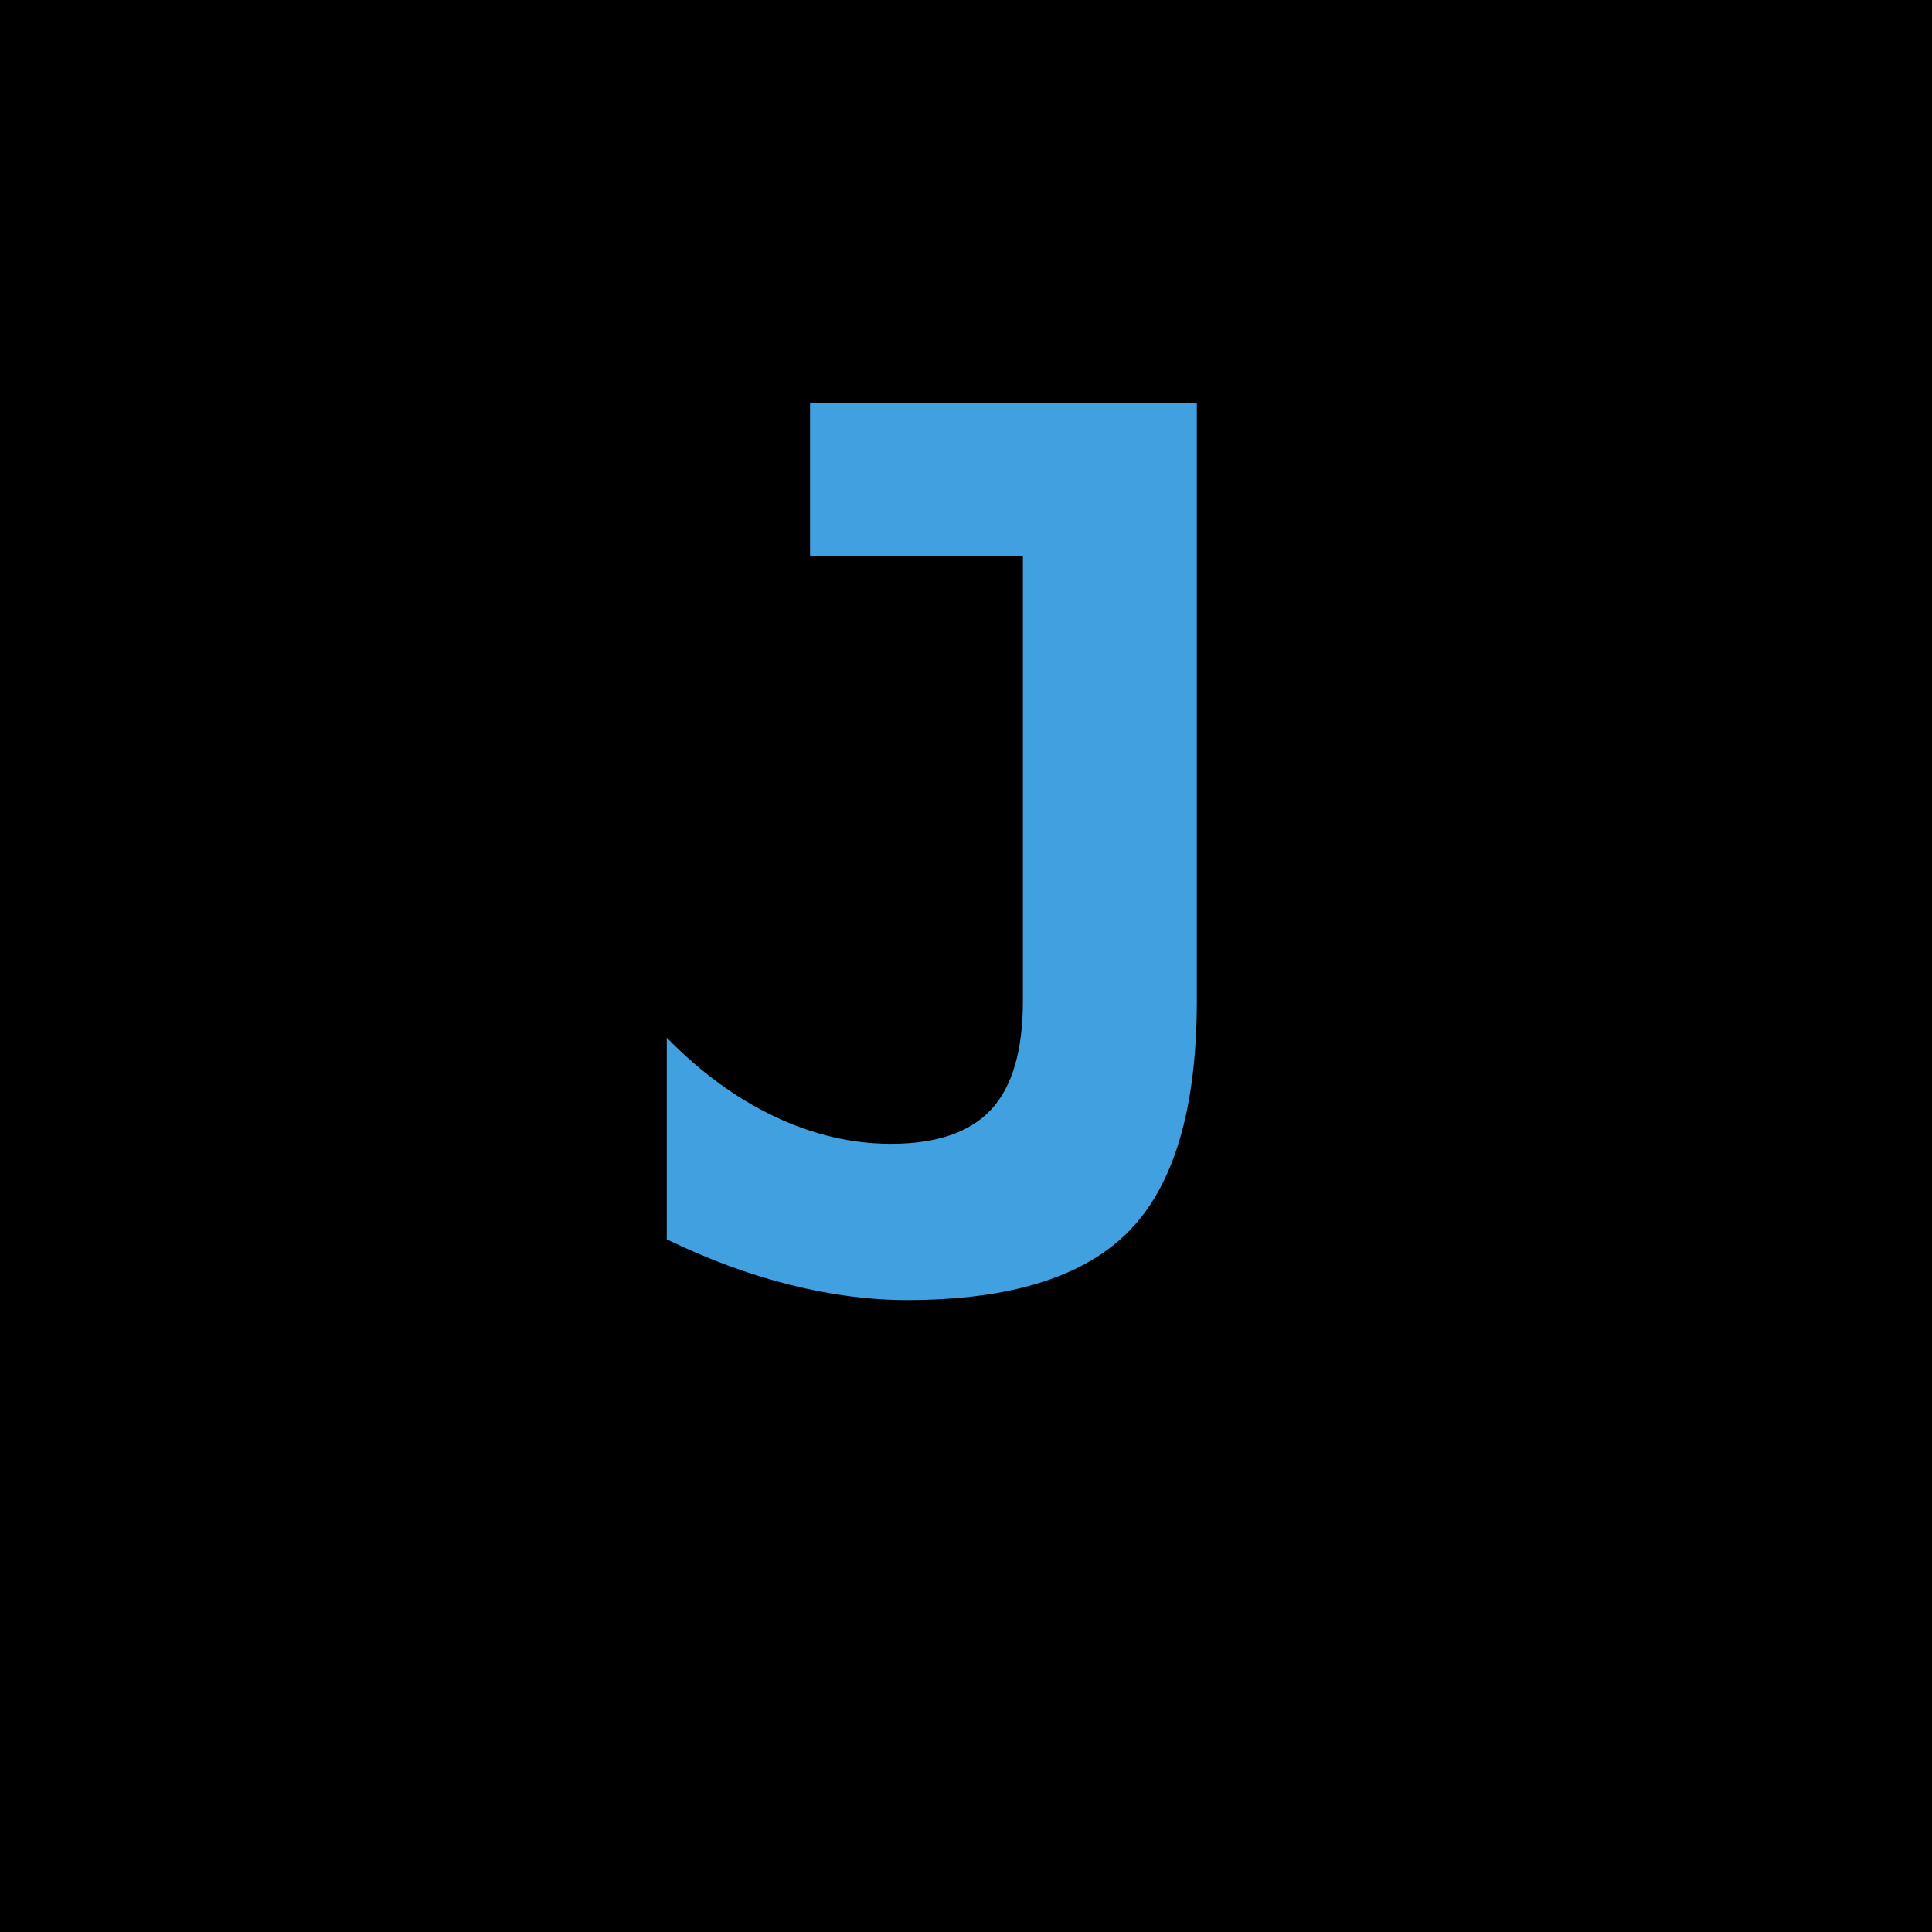
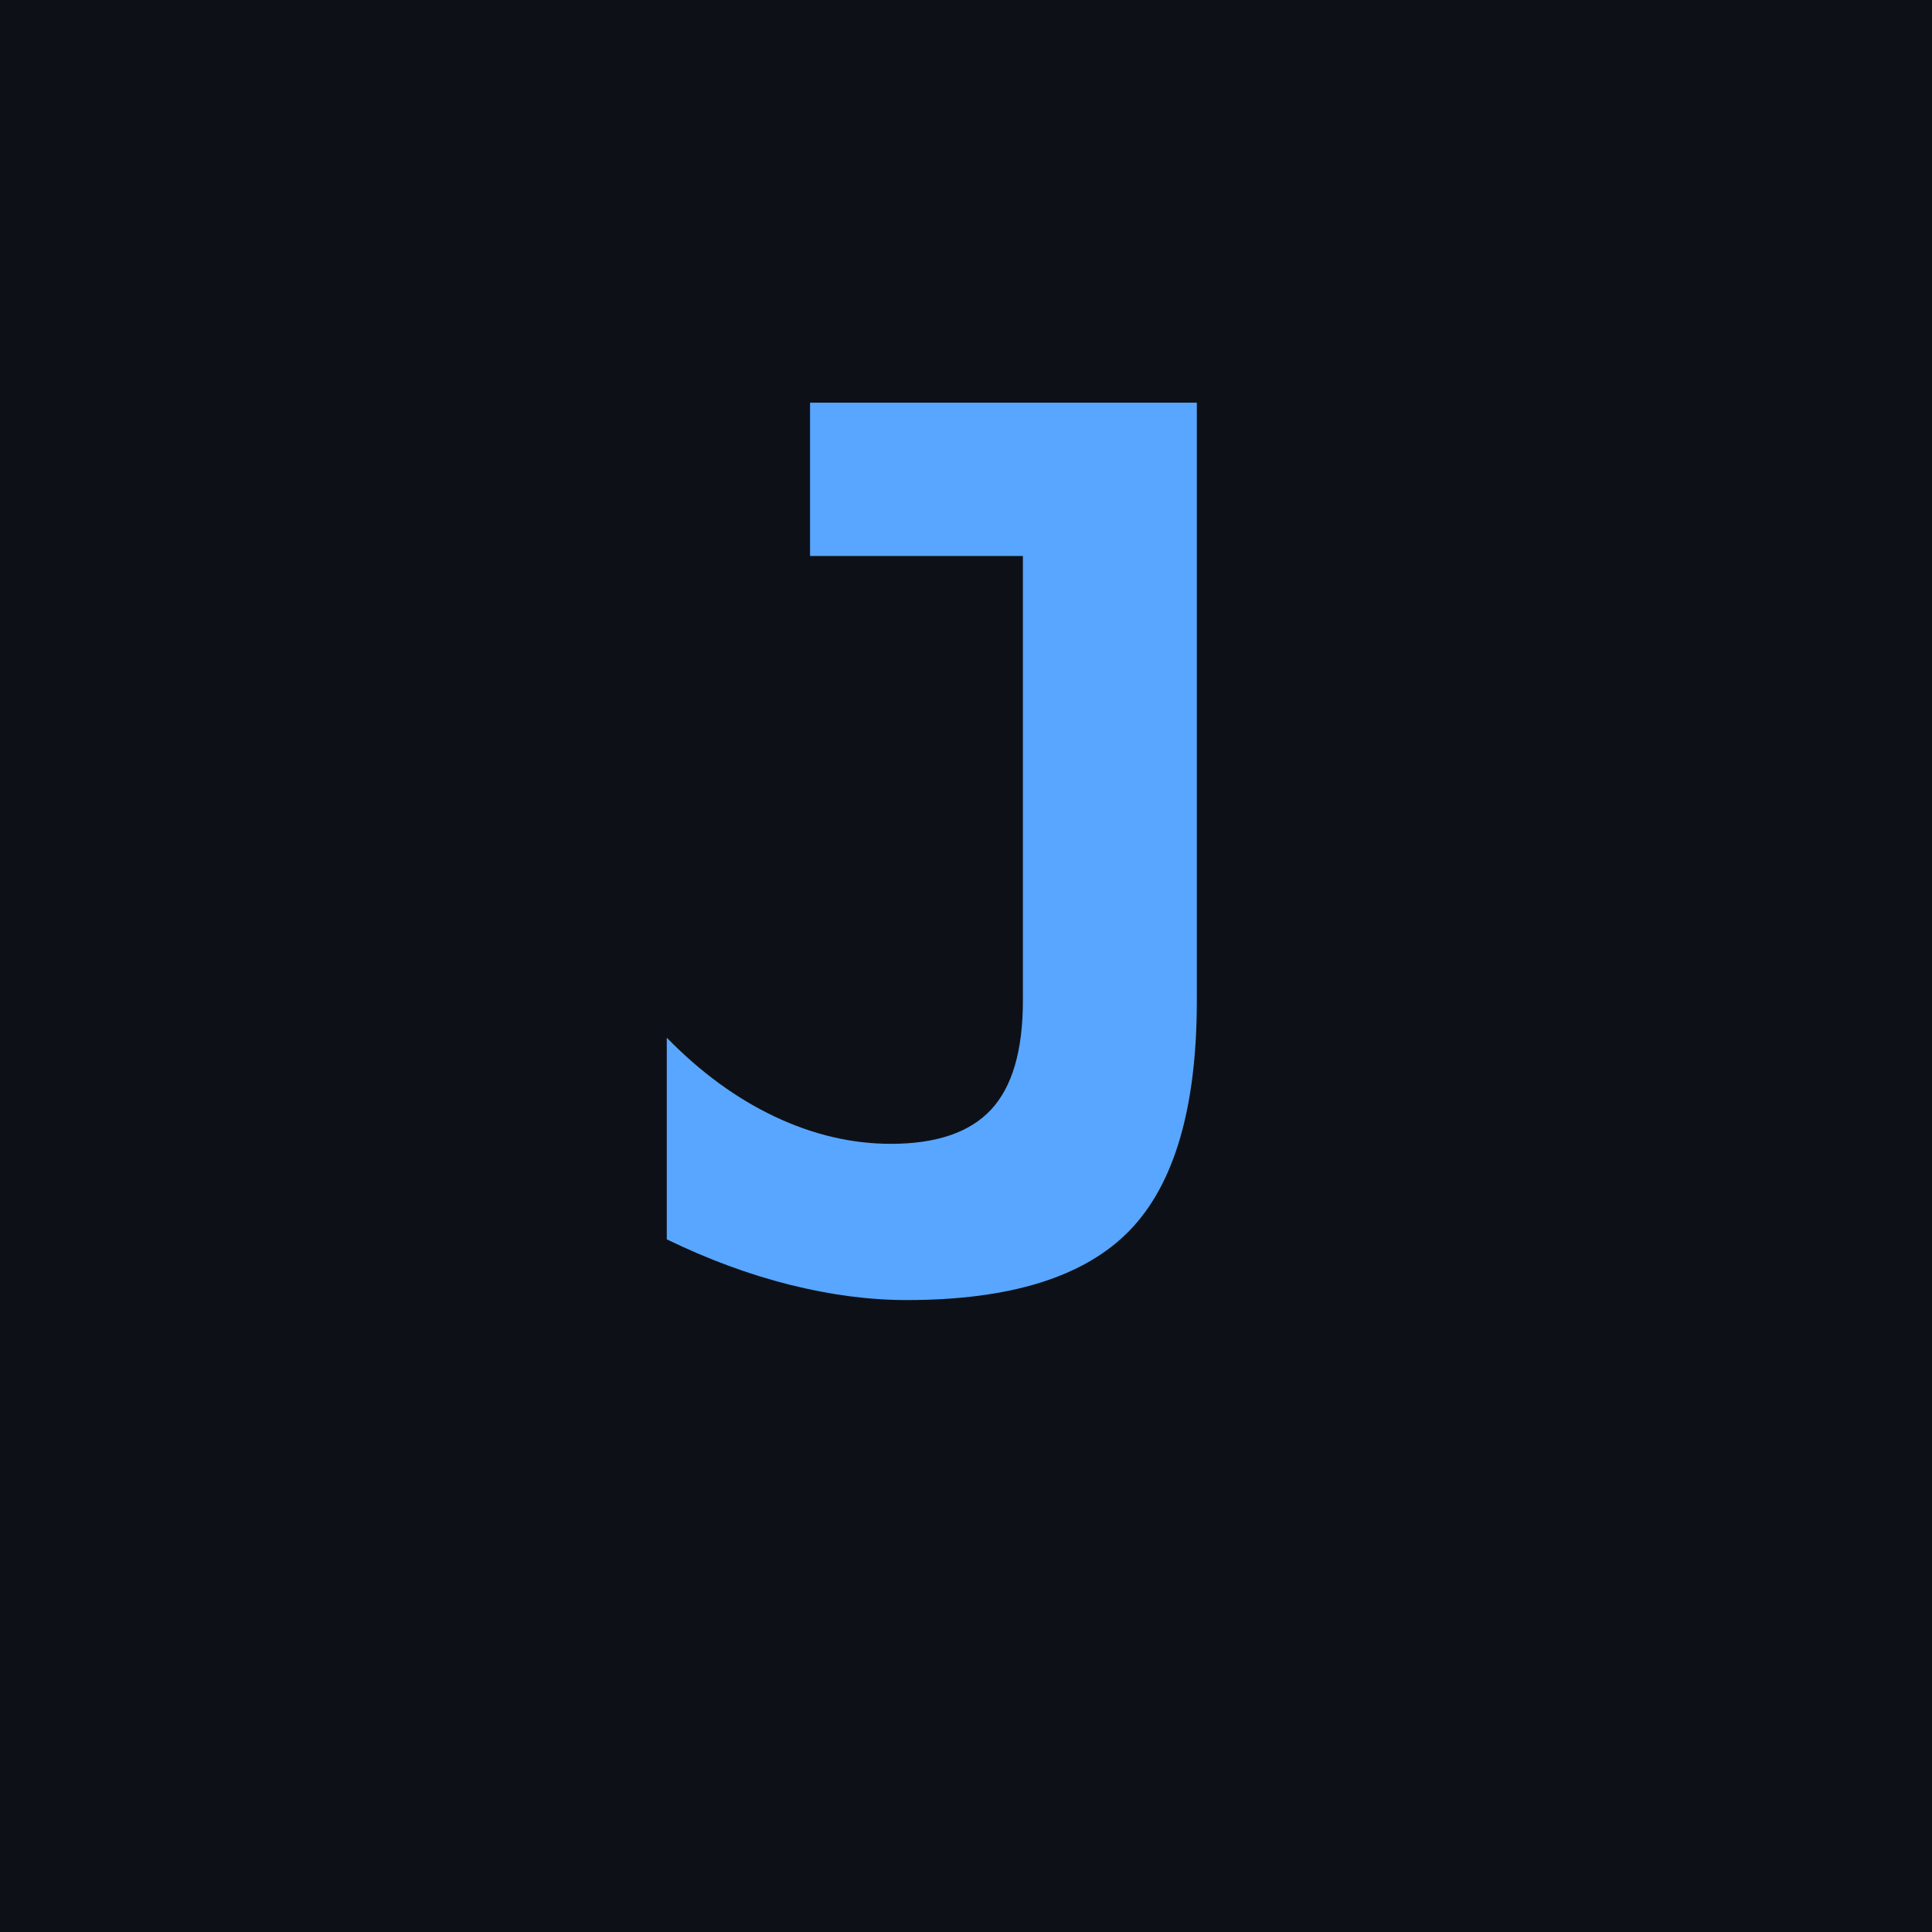
<svg xmlns="http://www.w3.org/2000/svg" viewBox="0 0 512 512">
-   <rect width="512" height="512" fill="#000000" />
-   <text x="256" y="340" text-anchor="middle" font-family="monospace, sans-serif" font-size="320" font-weight="bold" fill="#40a0e0">J</text>
+   <rect width="512" height="512" fill="#0d1117" />
+   <text x="256" y="340" text-anchor="middle" font-family="monospace, sans-serif" font-size="320" font-weight="bold" fill="#58a6ff">J</text>
</svg>
